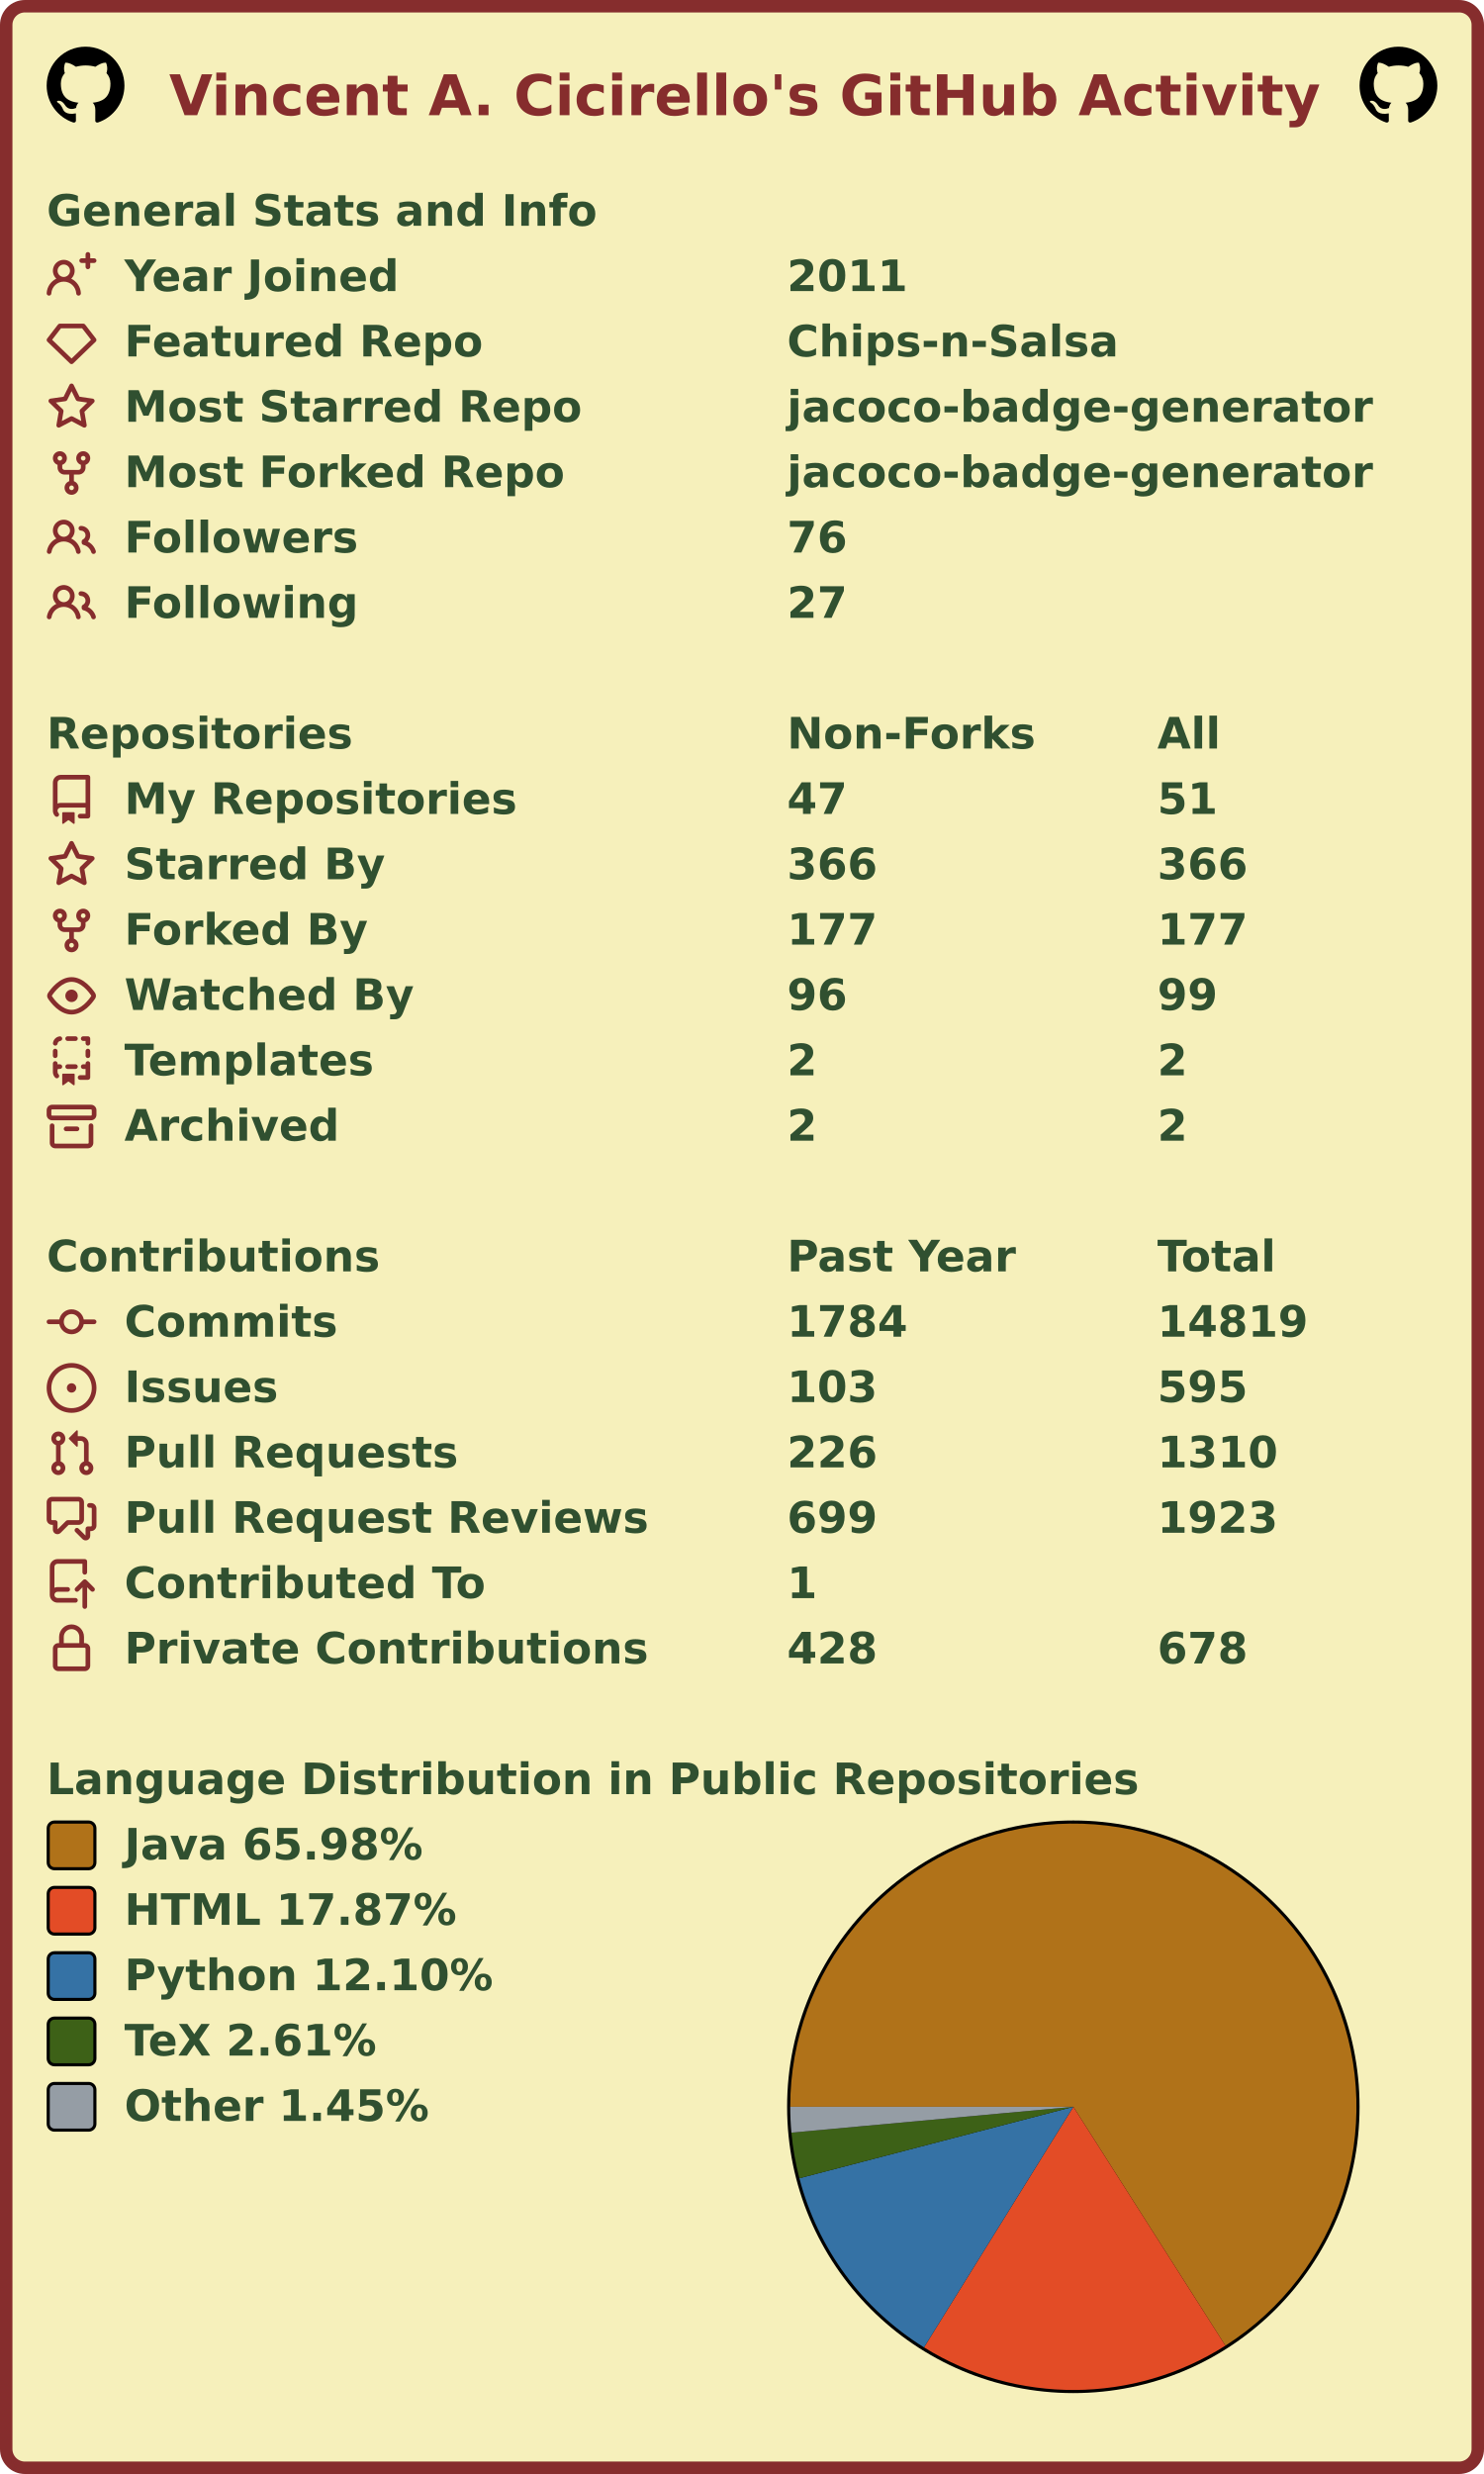
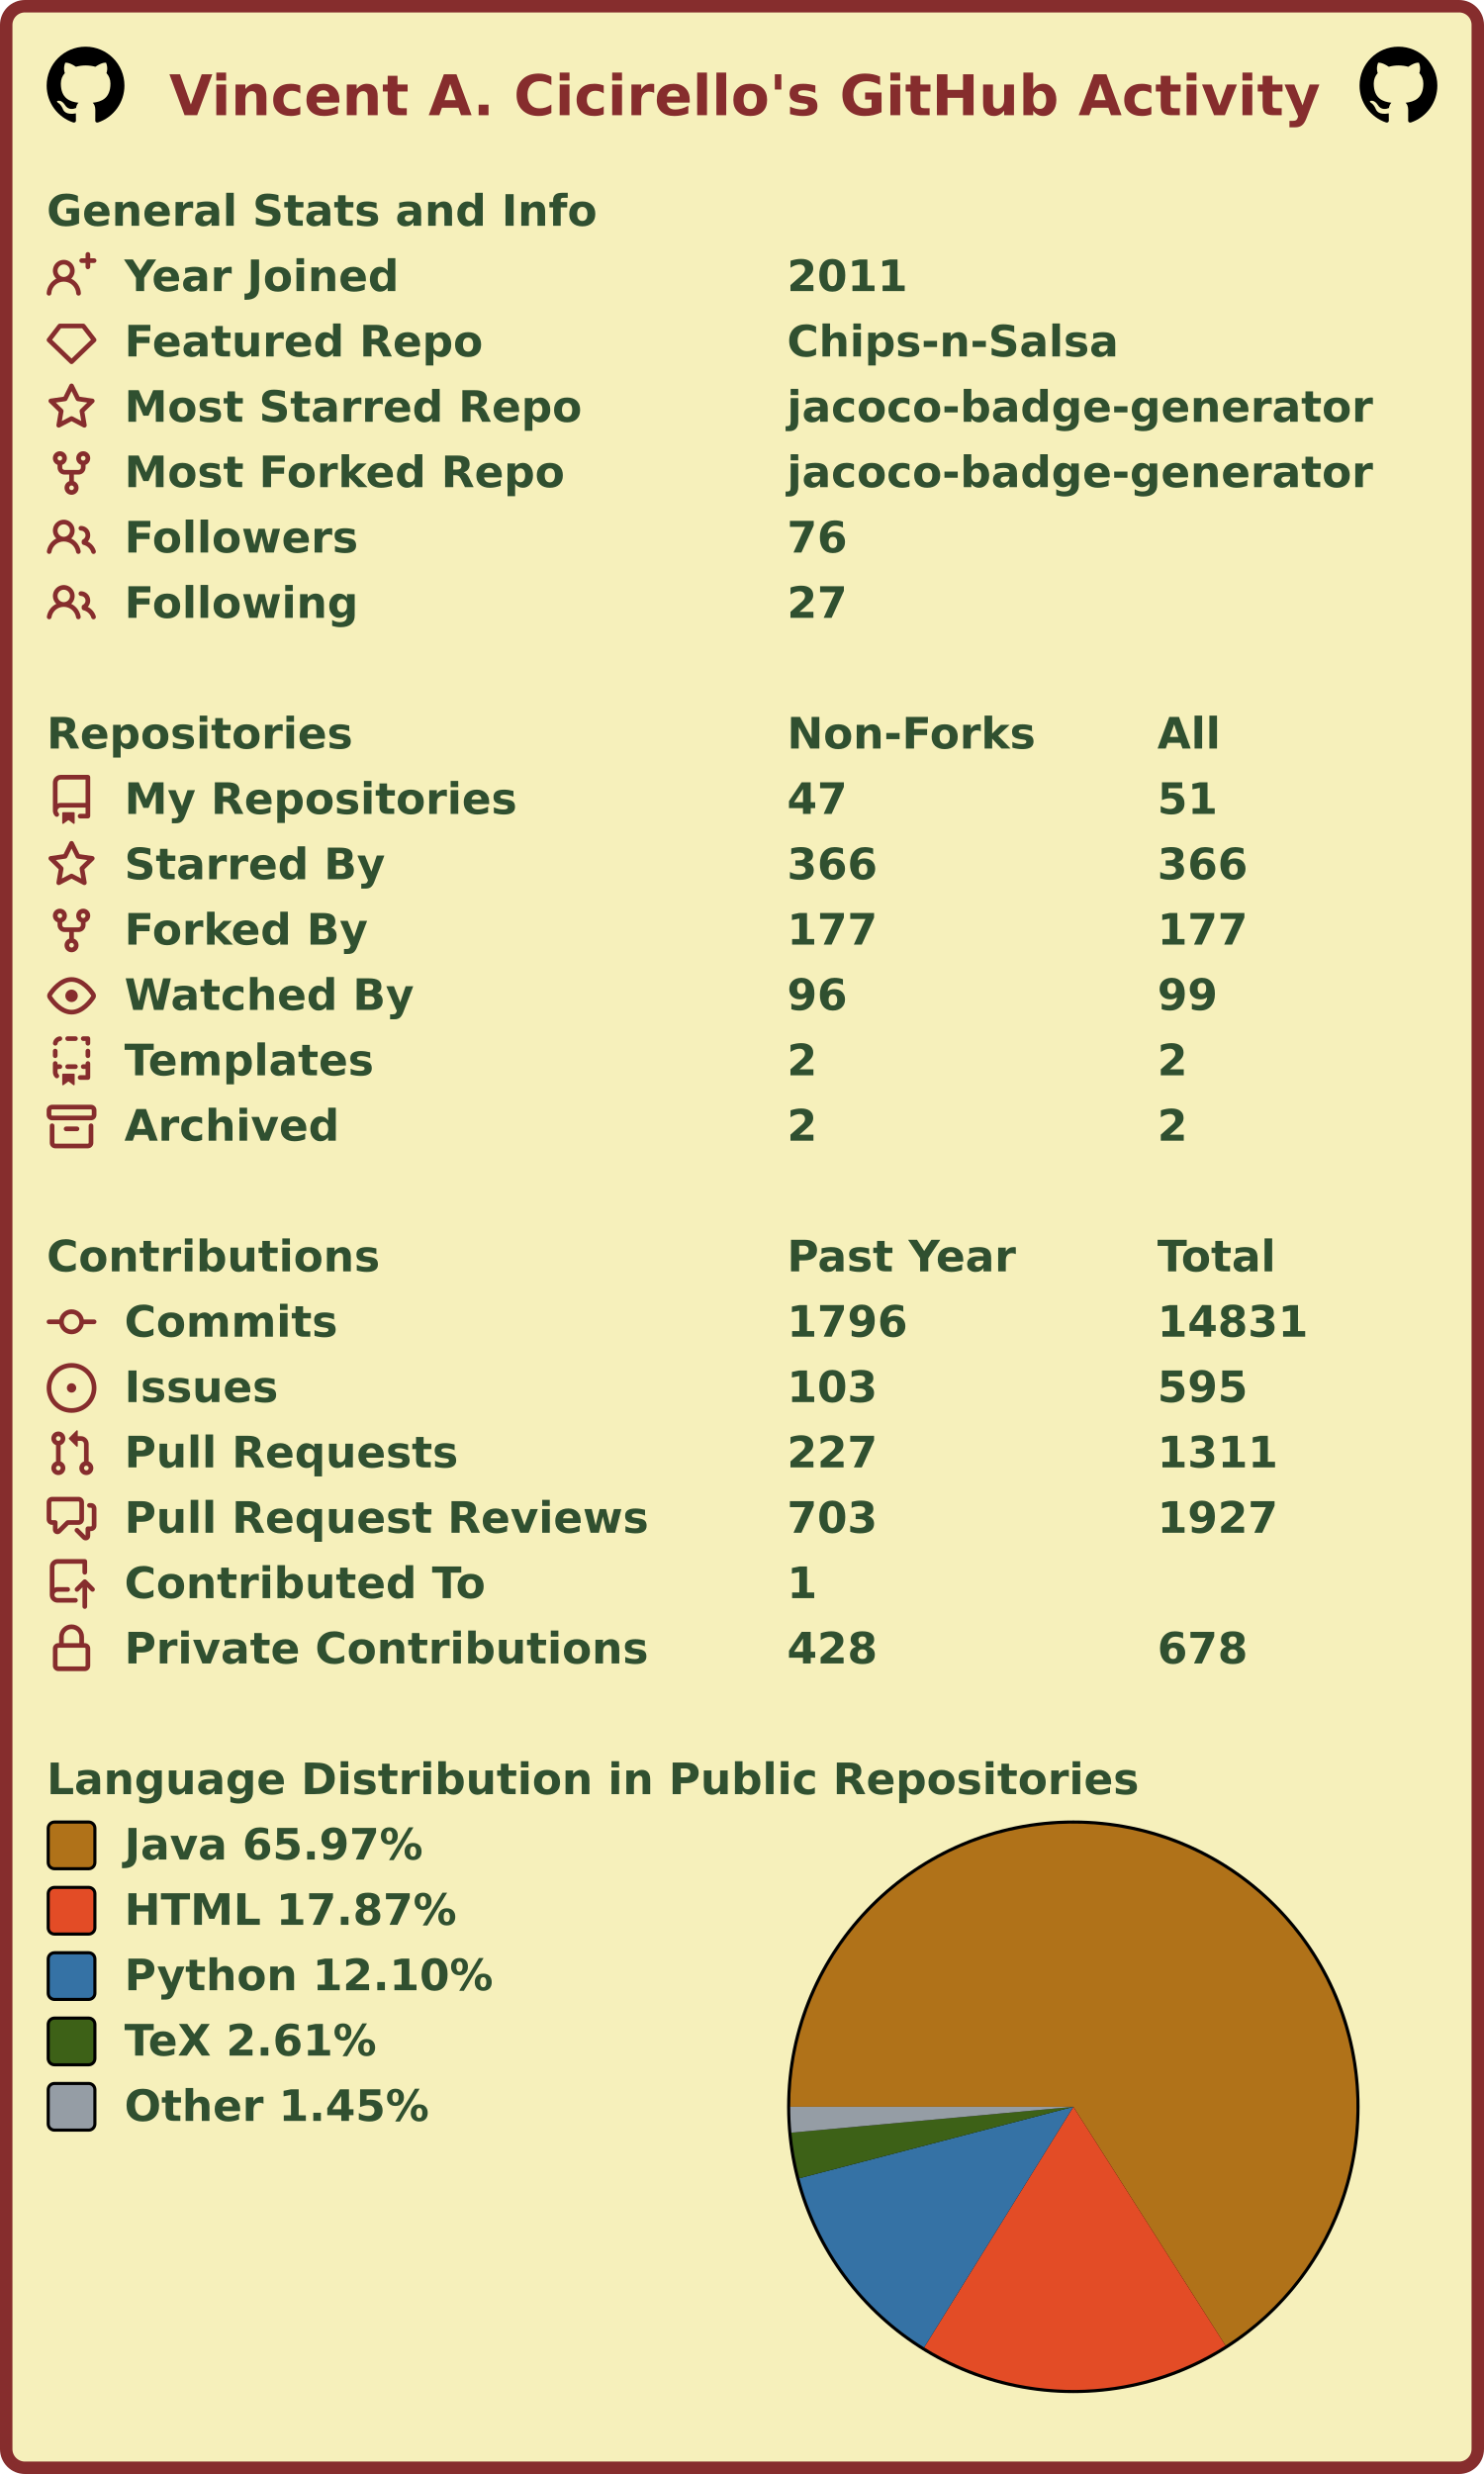
<svg xmlns="http://www.w3.org/2000/svg" width="477" height="795" viewBox="0 0 477 795" lang="en" xml:lang="en">
  <rect x="2" y="2" stroke-width="4" rx="6" width="473" height="791" stroke="#862d2d" fill="#f6f0bb" />
  <g font-weight="600" font-size="110pt" font-family="Verdana,Geneva,DejaVu Sans,sans-serif" text-rendering="geometricPrecision">
    <text x="442" y="301" lengthAdjust="spacingAndGlyphs" textLength="2985" transform="scale(0.123)" fill="#862d2d">Vincent A. Cicirello's GitHub Activity</text>
    <svg x="15" y="15" width="25" height="25" viewBox="0 0 16 16">
      <path fill="#000000" fill-rule="evenodd" d="M8 0C3.58 0 0 3.58 0 8c0 3.54 2.29 6.53 5.47 7.59.4.07.55-.17.55-.38 0-.19-.01-.82-.01-1.49-2.01.37-2.53-.49-2.69-.94-.09-.23-.48-.94-.82-1.13-.28-.15-.68-.52-.01-.53.63-.01 1.08.58 1.23.82.72 1.21 1.87.87 2.33.66.07-.52.28-.87.51-1.07-1.78-.2-3.64-.89-3.64-3.95 0-.87.31-1.59.82-2.15-.08-.2-.36-1.02.08-2.12 0 0 .67-.21 2.2.82.64-.18 1.32-.27 2-.27.68 0 1.36.09 2 .27 1.53-1.04 2.2-.82 2.2-.82.44 1.1.16 1.92.08 2.12.51.56.82 1.27.82 2.15 0 3.07-1.87 3.75-3.65 3.95.29.25.54.73.54 1.48 0 1.07-.01 1.93-.01 2.2 0 .21.15.46.55.38A8.013 8.013 0 0016 8c0-4.42-3.58-8-8-8z" />
    </svg>
    <svg x="437" y="15" width="25" height="25" viewBox="0 0 16 16">
      <path fill="#000000" fill-rule="evenodd" d="M8 0C3.58 0 0 3.58 0 8c0 3.54 2.29 6.53 5.47 7.59.4.07.55-.17.55-.38 0-.19-.01-.82-.01-1.49-2.01.37-2.53-.49-2.69-.94-.09-.23-.48-.94-.82-1.13-.28-.15-.68-.52-.01-.53.63-.01 1.08.58 1.23.82.72 1.21 1.87.87 2.33.66.07-.52.28-.87.51-1.07-1.78-.2-3.64-.89-3.64-3.95 0-.87.31-1.59.82-2.15-.08-.2-.36-1.02.08-2.12 0 0 .67-.21 2.2.82.64-.18 1.32-.27 2-.27.68 0 1.36.09 2 .27 1.53-1.04 2.2-.82 2.2-.82.44 1.1.16 1.92.08 2.12.51.56.82 1.27.82 2.15 0 3.07-1.87 3.75-3.65 3.95.29.25.54.73.54 1.48 0 1.07-.01 1.93-.01 2.2 0 .21.15.46.55.38A8.013 8.013 0 0016 8c0-4.42-3.58-8-8-8z" />
    </svg>
    <g transform="translate(0, 60)" fill="#305030">
      <g transform="translate(15, 0)">
        <g transform="scale(0.095)">
          <text x="0" y="132" textLength="1851" lengthAdjust="spacingAndGlyphs">General Stats and Info</text>
        </g>
      </g>
      <g transform="translate(15, 21)">
        <path fill="#862d2d" fill-rule="evenodd" d="M13.25 0a.75.75 0 01.75.75V2h1.25a.75.75 0 010 1.5H14v1.25a.75.75 0 01-1.5 0V3.5h-1.25a.75.75 0 010-1.5h1.25V.75a.75.75 0 01.75-.75zM5.5 4a2 2 0 100 4 2 2 0 000-4zm2.4 4.548a3.5 3.5 0 10-4.799 0 5.527 5.527 0 00-3.1 4.66.75.75 0 101.498.085A4.01 4.01 0 015.5 9.5a4.01 4.01 0 014.001 3.793.75.75 0 101.498-.086 5.527 5.527 0 00-3.1-4.659z" />
        <g transform="scale(0.095)">
          <text lengthAdjust="spacingAndGlyphs" textLength="932" x="263" y="132">Year Joined</text>
          <text lengthAdjust="spacingAndGlyphs" textLength="420" x="2505" y="132">2011</text>
        </g>
      </g>
      <g transform="translate(15, 42)">
        <path fill="#862d2d" fill-rule="evenodd" d="M3.637 2.291A.75.75 0 014.23 2h7.54a.75.75 0 01.593.291l3.48 4.5a.75.75 0 01-.072.999l-7.25 7a.75.75 0 01-1.042 0l-7.25-7a.75.75 0 01-.072-.999l3.48-4.5zM4.598 3.5L1.754 7.177 8 13.207l6.246-6.03L11.402 3.5H4.598z" />
        <g transform="scale(0.095)">
          <text lengthAdjust="spacingAndGlyphs" textLength="1215" x="263" y="132">Featured Repo</text>
          <text lengthAdjust="spacingAndGlyphs" textLength="1120" x="2505" y="132">Chips-n-Salsa</text>
        </g>
      </g>
      <g transform="translate(15, 63)">
        <path fill="#862d2d" fill-rule="evenodd" d="M8 .25a.75.75 0 01.673.418l1.882 3.815 4.21.612a.75.75 0 01.416 1.279l-3.046 2.97.719 4.192a.75.75 0 01-1.088.791L8 12.347l-3.766 1.98a.75.75 0 01-1.088-.79l.72-4.194L.818 6.374a.75.75 0 01.416-1.28l4.21-.611L7.327.668A.75.75 0 018 .25zm0 2.445L6.615 5.5a.75.75 0 01-.564.41l-3.097.45 2.24 2.184a.75.75 0 01.216.664l-.528 3.084 2.769-1.456a.75.75 0 01.698 0l2.77 1.456-.53-3.084a.75.75 0 01.216-.664l2.24-2.183-3.096-.45a.75.75 0 01-.564-.41L8 2.694v.001z" />
        <g transform="scale(0.095)">
          <text lengthAdjust="spacingAndGlyphs" textLength="1532" x="263" y="132">Most Starred Repo</text>
          <text lengthAdjust="spacingAndGlyphs" textLength="1986" x="2505" y="132">jacoco-badge-generator</text>
        </g>
      </g>
      <g transform="translate(15, 84)">
        <path fill="#862d2d" fill-rule="evenodd" d="M5 3.25a.75.75 0 11-1.5 0 .75.75 0 011.5 0zm0 2.122a2.25 2.25 0 10-1.5 0v.878A2.25 2.25 0 005.75 8.5h1.5v2.128a2.251 2.251 0 101.5 0V8.5h1.5a2.25 2.25 0 002.25-2.25v-.878a2.25 2.25 0 10-1.5 0v.878a.75.75 0 01-.75.75h-4.5A.75.75 0 015 6.25v-.878zm3.75 7.378a.75.75 0 11-1.5 0 .75.75 0 011.5 0zm3-8.75a.75.75 0 100-1.5.75.75 0 000 1.5z" />
        <g transform="scale(0.095)">
          <text lengthAdjust="spacingAndGlyphs" textLength="1485" x="263" y="132">Most Forked Repo</text>
          <text lengthAdjust="spacingAndGlyphs" textLength="1986" x="2505" y="132">jacoco-badge-generator</text>
        </g>
      </g>
      <g transform="translate(15, 105)">
        <path fill="#862d2d" fill-rule="evenodd" d="M5.5 3.5a2 2 0 100 4 2 2 0 000-4zM2 5.5a3.5 3.5 0 115.898 2.549 5.507 5.507 0 013.034 4.084.75.75 0 11-1.482.235 4.001 4.001 0 00-7.9 0 .75.75 0 01-1.482-.236A5.507 5.507 0 013.102 8.05 3.49 3.49 0 012 5.5zM11 4a.75.75 0 100 1.5 1.5 1.5 0 01.666 2.844.75.75 0 00-.416.672v.352a.75.75 0 00.574.73c1.2.289 2.162 1.2 2.522 2.372a.75.75 0 101.434-.44 5.01 5.01 0 00-2.56-3.012A3 3 0 0011 4z" />
        <g transform="scale(0.095)">
          <text lengthAdjust="spacingAndGlyphs" textLength="778" x="263" y="132">Followers</text>
          <text lengthAdjust="spacingAndGlyphs" textLength="210" x="2505" y="132">76</text>
        </g>
      </g>
      <g transform="translate(15, 126)">
        <path fill="#862d2d" fill-rule="evenodd" d="M5.5 3.5a2 2 0 100 4 2 2 0 000-4zM2 5.5a3.5 3.5 0 115.898 2.549 5.507 5.507 0 013.034 4.084.75.75 0 11-1.482.235 4.001 4.001 0 00-7.9 0 .75.75 0 01-1.482-.236A5.507 5.507 0 013.102 8.05 3.49 3.49 0 012 5.5zM11 4a.75.75 0 100 1.5 1.5 1.5 0 01.666 2.844.75.75 0 00-.416.672v.352a.75.75 0 00.574.73c1.2.289 2.162 1.2 2.522 2.372a.75.75 0 101.434-.44 5.01 5.01 0 00-2.56-3.012A3 3 0 0011 4z" />
        <g transform="scale(0.095)">
          <text lengthAdjust="spacingAndGlyphs" textLength="780" x="263" y="132">Following</text>
          <text lengthAdjust="spacingAndGlyphs" textLength="210" x="2505" y="132">27</text>
        </g>
      </g>
    </g>
    <g transform="translate(0, 228)" fill="#305030">
      <g transform="translate(15, 0)">
        <g transform="scale(0.095)">
          <text x="0" y="132" textLength="1020" lengthAdjust="spacingAndGlyphs">Repositories</text>
          <text x="2505" y="132" textLength="832" lengthAdjust="spacingAndGlyphs">Non-Forks</text>
          <text x="3758" y="132" textLength="206" lengthAdjust="spacingAndGlyphs">All</text>
        </g>
      </g>
      <g transform="translate(15, 21)">
        <path fill="#862d2d" fill-rule="evenodd" d="M2 2.5A2.5 2.5 0 014.5 0h8.75a.75.75 0 01.75.75v12.5a.75.75 0 01-.75.75h-2.5a.75.75 0 110-1.5h1.75v-2h-8a1 1 0 00-.714 1.7.75.75 0 01-1.072 1.05A2.495 2.495 0 012 11.5v-9zm10.5-1V9h-8c-.356 0-.694.074-1 .208V2.5a1 1 0 011-1h8zM5 12.25v3.25a.25.25 0 00.4.2l1.45-1.087a.25.25 0 01.3 0L8.6 15.7a.25.25 0 00.4-.2v-3.25a.25.25 0 00-.25-.25h-3.5a.25.25 0 00-.25.25z" />
        <g transform="scale(0.095)">
          <text lengthAdjust="spacingAndGlyphs" textLength="1312" x="263" y="132">My Repositories</text>
          <text lengthAdjust="spacingAndGlyphs" textLength="210" x="2505" y="132">47</text>
          <text lengthAdjust="spacingAndGlyphs" textLength="210" x="3758" y="132">51</text>
        </g>
      </g>
      <g transform="translate(15, 42)">
        <path fill="#862d2d" fill-rule="evenodd" d="M8 .25a.75.75 0 01.673.418l1.882 3.815 4.21.612a.75.75 0 01.416 1.279l-3.046 2.97.719 4.192a.75.75 0 01-1.088.791L8 12.347l-3.766 1.98a.75.75 0 01-1.088-.79l.72-4.194L.818 6.374a.75.75 0 01.416-1.28l4.21-.611L7.327.668A.75.75 0 018 .25zm0 2.445L6.615 5.5a.75.75 0 01-.564.41l-3.097.45 2.24 2.184a.75.75 0 01.216.664l-.528 3.084 2.769-1.456a.75.75 0 01.698 0l2.77 1.456-.53-3.084a.75.75 0 01.216-.664l2.24-2.183-3.096-.45a.75.75 0 01-.564-.41L8 2.694v.001z" />
        <g transform="scale(0.095)">
          <text lengthAdjust="spacingAndGlyphs" textLength="874" x="263" y="132">Starred By</text>
          <text lengthAdjust="spacingAndGlyphs" textLength="315" x="2505" y="132">366</text>
          <text lengthAdjust="spacingAndGlyphs" textLength="315" x="3758" y="132">366</text>
        </g>
      </g>
      <g transform="translate(15, 63)">
        <path fill="#862d2d" fill-rule="evenodd" d="M5 3.25a.75.75 0 11-1.5 0 .75.75 0 011.5 0zm0 2.122a2.25 2.25 0 10-1.5 0v.878A2.25 2.25 0 005.75 8.5h1.5v2.128a2.251 2.251 0 101.5 0V8.5h1.5a2.25 2.25 0 002.25-2.25v-.878a2.25 2.25 0 10-1.5 0v.878a.75.75 0 01-.75.75h-4.5A.75.75 0 015 6.25v-.878zm3.75 7.378a.75.75 0 11-1.5 0 .75.75 0 011.5 0zm3-8.75a.75.75 0 100-1.5.75.75 0 000 1.5z" />
        <g transform="scale(0.095)">
          <text lengthAdjust="spacingAndGlyphs" textLength="828" x="263" y="132">Forked By</text>
          <text lengthAdjust="spacingAndGlyphs" textLength="315" x="2505" y="132">177</text>
          <text lengthAdjust="spacingAndGlyphs" textLength="315" x="3758" y="132">177</text>
        </g>
      </g>
      <g transform="translate(15, 84)">
        <path fill="#862d2d" fill-rule="evenodd" d="M1.679 7.932c.412-.621 1.242-1.75 2.366-2.717C5.175 4.242 6.527 3.5 8 3.5c1.473 0 2.824.742 3.955 1.715 1.124.967 1.954 2.096 2.366 2.717a.119.119 0 010 .136c-.412.621-1.242 1.75-2.366 2.717C10.825 11.758 9.473 12.5 8 12.5c-1.473 0-2.824-.742-3.955-1.715C2.92 9.818 2.09 8.69 1.679 8.068a.119.119 0 010-.136zM8 2c-1.981 0-3.67.992-4.933 2.078C1.797 5.169.88 6.423.43 7.1a1.619 1.619 0 000 1.798c.45.678 1.367 1.932 2.637 3.024C4.329 13.008 6.019 14 8 14c1.981 0 3.67-.992 4.933-2.078 1.27-1.091 2.187-2.345 2.637-3.023a1.619 1.619 0 000-1.798c-.45-.678-1.367-1.932-2.637-3.023C11.671 2.992 9.981 2 8 2zm0 8a2 2 0 100-4 2 2 0 000 4z" />
        <g transform="scale(0.095)">
          <text lengthAdjust="spacingAndGlyphs" textLength="993" x="263" y="132">Watched By</text>
          <text lengthAdjust="spacingAndGlyphs" textLength="210" x="2505" y="132">96</text>
          <text lengthAdjust="spacingAndGlyphs" textLength="210" x="3758" y="132">99</text>
        </g>
      </g>
      <g transform="translate(15, 105)">
        <path fill="#862d2d" fill-rule="evenodd" d="M6 .75A.75.75 0 016.75 0h2.5a.75.75 0 010 1.5h-2.5A.75.75 0 016 .75zm5 0a.75.75 0 01.75-.75h1.5a.75.75 0 01.75.75v1.5a.75.75 0 01-1.5 0V1.5h-.75A.75.75 0 0111 .75zM4.992.662a.75.75 0 01-.636.848c-.436.063-.783.41-.846.846a.75.75 0 01-1.485-.212A2.501 2.501 0 014.144.025a.75.75 0 01.848.637zM2.75 4a.75.75 0 01.75.75v1.5a.75.75 0 01-1.5 0v-1.5A.75.75 0 012.75 4zm10.5 0a.75.75 0 01.75.75v1.5a.75.75 0 01-1.5 0v-1.5a.75.75 0 01.75-.75zM2.75 8a.75.75 0 01.75.75v.268A1.72 1.72 0 013.75 9h.5a.75.75 0 010 1.5h-.5a.25.25 0 00-.25.25v.75c0 .28.114.532.3.714a.75.75 0 01-1.05 1.072A2.495 2.495 0 012 11.5V8.75A.75.75 0 012.75 8zm10.5 0a.75.75 0 01.75.75v4.5a.75.75 0 01-.75.75h-2.5a.75.75 0 010-1.5h1.75v-2h-.75a.75.75 0 010-1.5h.75v-.25a.75.75 0 01.75-.75zM6 9.75A.75.75 0 016.75 9h2.5a.75.75 0 010 1.5h-2.5A.75.75 0 016 9.75zm-1 2.5v3.25a.25.25 0 00.4.2l1.45-1.087a.25.25 0 01.3 0L8.6 15.7a.25.25 0 00.4-.2v-3.25a.25.25 0 00-.25-.25h-3.5a.25.25 0 00-.25.25z" />
        <g transform="scale(0.095)">
          <text lengthAdjust="spacingAndGlyphs" textLength="868" x="263" y="132">Templates</text>
          <text lengthAdjust="spacingAndGlyphs" textLength="105" x="2505" y="132">2</text>
          <text lengthAdjust="spacingAndGlyphs" textLength="105" x="3758" y="132">2</text>
        </g>
      </g>
      <g transform="translate(15, 126)">
        <path fill="#862d2d" fill-rule="evenodd" d="M1.75 2.5a.25.25 0 00-.25.25v1.5c0 .138.112.25.25.25h12.5a.25.25 0 00.25-.25v-1.5a.25.25 0 00-.25-.25H1.75zM0 2.75C0 1.784.784 1 1.75 1h12.5c.966 0 1.75.784 1.75 1.75v1.5A1.75 1.75 0 0114.25 6H1.75A1.75 1.75 0 010 4.25v-1.5zM1.75 7a.75.75 0 01.75.75v5.5c0 .138.112.25.25.25h10.5a.25.25 0 00.25-.25v-5.5a.75.75 0 111.5 0v5.5A1.75 1.75 0 0113.25 15H2.75A1.75 1.75 0 011 13.25v-5.5A.75.75 0 011.75 7zm4.5 1a.75.75 0 000 1.5h3.5a.75.75 0 100-1.5h-3.5z" />
        <g transform="scale(0.095)">
          <text lengthAdjust="spacingAndGlyphs" textLength="726" x="263" y="132">Archived</text>
          <text lengthAdjust="spacingAndGlyphs" textLength="105" x="2505" y="132">2</text>
          <text lengthAdjust="spacingAndGlyphs" textLength="105" x="3758" y="132">2</text>
        </g>
      </g>
    </g>
    <g transform="translate(0, 396)" fill="#305030">
      <g transform="translate(15, 0)">
        <g transform="scale(0.095)">
          <text x="0" y="132" textLength="1112" lengthAdjust="spacingAndGlyphs">Contributions</text>
          <text x="2505" y="132" textLength="774" lengthAdjust="spacingAndGlyphs">Past Year</text>
          <text x="3758" y="132" textLength="414" lengthAdjust="spacingAndGlyphs">Total</text>
        </g>
      </g>
      <g transform="translate(15, 21)">
        <path fill="#862d2d" fill-rule="evenodd" d="M10.5 7.75a2.5 2.5 0 11-5 0 2.5 2.5 0 015 0zm1.43.75a4.002 4.002 0 01-7.86 0H.75a.75.75 0 110-1.5h3.32a4.001 4.001 0 017.86 0h3.32a.75.75 0 110 1.5h-3.32z" />
        <g transform="scale(0.095)">
          <text lengthAdjust="spacingAndGlyphs" textLength="734" x="263" y="132">Commits</text>
-           <text lengthAdjust="spacingAndGlyphs" textLength="420" x="2505" y="132">1784</text>
-           <text lengthAdjust="spacingAndGlyphs" textLength="525" x="3758" y="132">14819</text>
+           <text lengthAdjust="spacingAndGlyphs" textLength="420" x="2505" y="132">1796</text>
+           <text lengthAdjust="spacingAndGlyphs" textLength="525" x="3758" y="132">14831</text>
        </g>
      </g>
      <g transform="translate(15, 42)">
        <path fill="#862d2d" d="M8 9.5a1.5 1.5 0 100-3 1.5 1.5 0 000 3z" />
        <path fill="#862d2d" fill-rule="evenodd" d="M8 0a8 8 0 100 16A8 8 0 008 0zM1.5 8a6.5 6.5 0 1113 0 6.5 6.5 0 01-13 0z" />
        <g transform="scale(0.095)">
          <text lengthAdjust="spacingAndGlyphs" textLength="512" x="263" y="132">Issues</text>
          <text lengthAdjust="spacingAndGlyphs" textLength="315" x="2505" y="132">103</text>
          <text lengthAdjust="spacingAndGlyphs" textLength="315" x="3758" y="132">595</text>
        </g>
      </g>
      <g transform="translate(15, 63)">
        <path fill="#862d2d" fill-rule="evenodd" d="M7.177 3.073L9.573.677A.25.25 0 0110 .854v4.792a.25.25 0 01-.427.177L7.177 3.427a.25.25 0 010-.354zM3.75 2.5a.75.75 0 100 1.5.75.75 0 000-1.5zm-2.25.75a2.25 2.25 0 113 2.122v5.256a2.251 2.251 0 11-1.5 0V5.372A2.25 2.25 0 011.5 3.25zM11 2.5h-1V4h1a1 1 0 011 1v5.628a2.251 2.251 0 101.5 0V5A2.5 2.5 0 0011 2.5zm1 10.25a.75.75 0 111.5 0 .75.75 0 01-1.5 0zM3.75 12a.75.75 0 100 1.5.75.75 0 000-1.5z" />
        <g transform="scale(0.095)">
          <text lengthAdjust="spacingAndGlyphs" textLength="1113" x="263" y="132">Pull Requests</text>
-           <text lengthAdjust="spacingAndGlyphs" textLength="315" x="2505" y="132">226</text>
-           <text lengthAdjust="spacingAndGlyphs" textLength="420" x="3758" y="132">1310</text>
+           <text lengthAdjust="spacingAndGlyphs" textLength="315" x="2505" y="132">227</text>
+           <text lengthAdjust="spacingAndGlyphs" textLength="420" x="3758" y="132">1311</text>
        </g>
      </g>
      <g transform="translate(15, 84)">
        <path fill="#862d2d" fill-rule="evenodd" d="M1.5 2.75a.25.25 0 01.25-.25h8.5a.25.25 0 01.25.25v5.5a.25.25 0 01-.25.25h-3.5a.75.75 0 00-.53.22L3.5 11.44V9.25a.75.75 0 00-.75-.75h-1a.25.25 0 01-.25-.25v-5.5zM1.75 1A1.75 1.75 0 000 2.75v5.5C0 9.216.784 10 1.75 10H2v1.543a1.457 1.457 0 002.487 1.03L7.061 10h3.189A1.75 1.75 0 0012 8.25v-5.5A1.75 1.75 0 0010.25 1h-8.5zM14.5 4.75a.25.25 0 00-.25-.25h-.5a.75.75 0 110-1.5h.5c.966 0 1.75.784 1.75 1.75v5.5A1.75 1.75 0 0114.25 12H14v1.543a1.457 1.457 0 01-2.487 1.03L9.22 12.28a.75.75 0 111.06-1.06l2.22 2.22v-2.19a.75.75 0 01.75-.75h1a.25.25 0 00.25-.25v-5.5z" />
        <g transform="scale(0.095)">
          <text lengthAdjust="spacingAndGlyphs" textLength="1762" x="263" y="132">Pull Request Reviews</text>
-           <text lengthAdjust="spacingAndGlyphs" textLength="315" x="2505" y="132">699</text>
-           <text lengthAdjust="spacingAndGlyphs" textLength="420" x="3758" y="132">1923</text>
+           <text lengthAdjust="spacingAndGlyphs" textLength="315" x="2505" y="132">703</text>
+           <text lengthAdjust="spacingAndGlyphs" textLength="420" x="3758" y="132">1927</text>
        </g>
      </g>
      <g transform="translate(15, 105)">
        <path fill="#862d2d" fill-rule="evenodd" d="M1 2.5A2.5 2.5 0 013.5 0h8.75a.75.75 0 01.75.75v3.5a.75.75 0 01-1.5 0V1.5h-8a1 1 0 00-1 1v6.708A2.492 2.492 0 013.5 9h3.25a.75.75 0 010 1.5H3.5a1 1 0 100 2h5.75a.75.75 0 010 1.5H3.5A2.5 2.5 0 011 11.5v-9zm13.23 7.79a.75.75 0 001.06-1.06l-2.505-2.505a.75.75 0 00-1.06 0L9.22 9.229a.75.75 0 001.06 1.061l1.225-1.224v6.184a.75.75 0 001.5 0V9.066l1.224 1.224z" />
        <g transform="scale(0.095)">
          <text lengthAdjust="spacingAndGlyphs" textLength="1234" x="263" y="132">Contributed To</text>
          <text lengthAdjust="spacingAndGlyphs" textLength="105" x="2505" y="132">1</text>
        </g>
      </g>
      <g transform="translate(15, 126)">
        <path fill="#862d2d" fill-rule="evenodd" d="M4 4v2h-.25A1.75 1.75 0 002 7.75v5.5c0 .966.784 1.75 1.75 1.75h8.5A1.75 1.75 0 0014 13.25v-5.5A1.75 1.75 0 0012.25 6H12V4a4 4 0 10-8 0zm6.5 2V4a2.5 2.5 0 00-5 0v2h5zM12 7.5h.25a.25.25 0 01.25.25v5.5a.25.25 0 01-.25.25h-8.5a.25.25 0 01-.25-.25v-5.5a.25.25 0 01.25-.25H12z" />
        <g transform="scale(0.095)">
          <text lengthAdjust="spacingAndGlyphs" textLength="1742" x="263" y="132">Private Contributions</text>
          <text lengthAdjust="spacingAndGlyphs" textLength="315" x="2505" y="132">428</text>
          <text lengthAdjust="spacingAndGlyphs" textLength="315" x="3758" y="132">678</text>
        </g>
      </g>
    </g>
    <g transform="translate(0, 564)" fill="#305030">
      <g transform="translate(15, 0)">
        <g transform="scale(0.095)">
          <text x="0" y="132" textLength="3652" lengthAdjust="spacingAndGlyphs">Language Distribution in Public Repositories</text>
        </g>
      </g>
      <g transform="translate(253, 21)">
        <circle cx="92" cy="92" r="92" fill="#000000" />
      </g>
      <g transform="translate(254, 22)">
        <g>
-           <path fill-rule="evenodd" fill="#b07219" d="M 0.0,91 A 91 91 0 1 1 139.879 167.759 L 91,91 Z" />
-           <path fill-rule="evenodd" fill="#e34c26" d="M 139.879,167.759 A 91 91 0 0 1 42.997 168.309 L 91,91 Z" />
-           <path fill-rule="evenodd" fill="#3572A5" d="M 42.997,168.309 A 91 91 0 0 1 2.945 113.962 L 91,91 Z" />
-           <path fill-rule="evenodd" fill="#3D6117" d="M 2.945,113.962 A 91 91 0 0 1 0.38 99.305 L 91,91 Z" />
-           <path fill-rule="evenodd" fill="#959da5" d="M 0.38,99.305 A 91 91 0 0 1 0.0 91 L 91,91 Z" />
+           <path fill-rule="evenodd" fill="#b07219" d="M 0.0,91 A 91 91 0 1 1 139.908 167.74 L 91,91 Z" />
+           <path fill-rule="evenodd" fill="#e34c26" d="M 139.908,167.74 A 91 91 0 0 1 43.034 168.332 L 91,91 Z" />
+           <path fill-rule="evenodd" fill="#3572A5" d="M 43.034,168.332 A 91 91 0 0 1 2.944 113.96 L 91,91 Z" />
+           <path fill-rule="evenodd" fill="#3D6117" d="M 2.944,113.96 A 91 91 0 0 1 0.38 99.304 L 91,91 Z" />
+           <path fill-rule="evenodd" fill="#959da5" d="M 0.38,99.304 A 91 91 0 0 1 0.0 91 L 91,91 Z" />
          <animateTransform attributeName="transform" attributeType="XML" type="rotate" from="0 91 91" to="360 91 91" dur="10s" repeatCount="indefinite" />
        </g>
      </g>
      <g transform="translate(15, 21)">
        <rect x="0.5" y="0.5" rx="2" width="15" height="15" fill="#b07219" stroke-width="1" stroke="#000000" />
-         <text transform="scale(0.095)" x="263" y="132" textLength="1038" lengthAdjust="spacingAndGlyphs">Java 65.98%</text>
+         <text transform="scale(0.095)" x="263" y="132" textLength="1038" lengthAdjust="spacingAndGlyphs">Java 65.97%</text>
      </g>
      <g transform="translate(15, 42)">
        <rect x="0.5" y="0.5" rx="2" width="15" height="15" fill="#e34c26" stroke-width="1" stroke="#000000" />
        <text transform="scale(0.095)" x="263" y="132" textLength="1142" lengthAdjust="spacingAndGlyphs">HTML 17.87%</text>
      </g>
      <g transform="translate(15, 63)">
        <rect x="0.5" y="0.5" rx="2" width="15" height="15" fill="#3572A5" stroke-width="1" stroke="#000000" />
        <text transform="scale(0.095)" x="263" y="132" textLength="1254" lengthAdjust="spacingAndGlyphs">Python 12.10%</text>
      </g>
      <g transform="translate(15, 84)">
        <rect x="0.5" y="0.5" rx="2" width="15" height="15" fill="#3D6117" stroke-width="1" stroke="#000000" />
        <text transform="scale(0.095)" x="263" y="132" textLength="894" lengthAdjust="spacingAndGlyphs">TeX 2.61%</text>
      </g>
      <g transform="translate(15, 105)">
        <rect x="0.5" y="0.5" rx="2" width="15" height="15" fill="#959da5" stroke-width="1" stroke="#000000" />
        <text transform="scale(0.095)" x="263" y="132" textLength="1047" lengthAdjust="spacingAndGlyphs">Other 1.45%</text>
      </g>
    </g>
  </g>
</svg>
